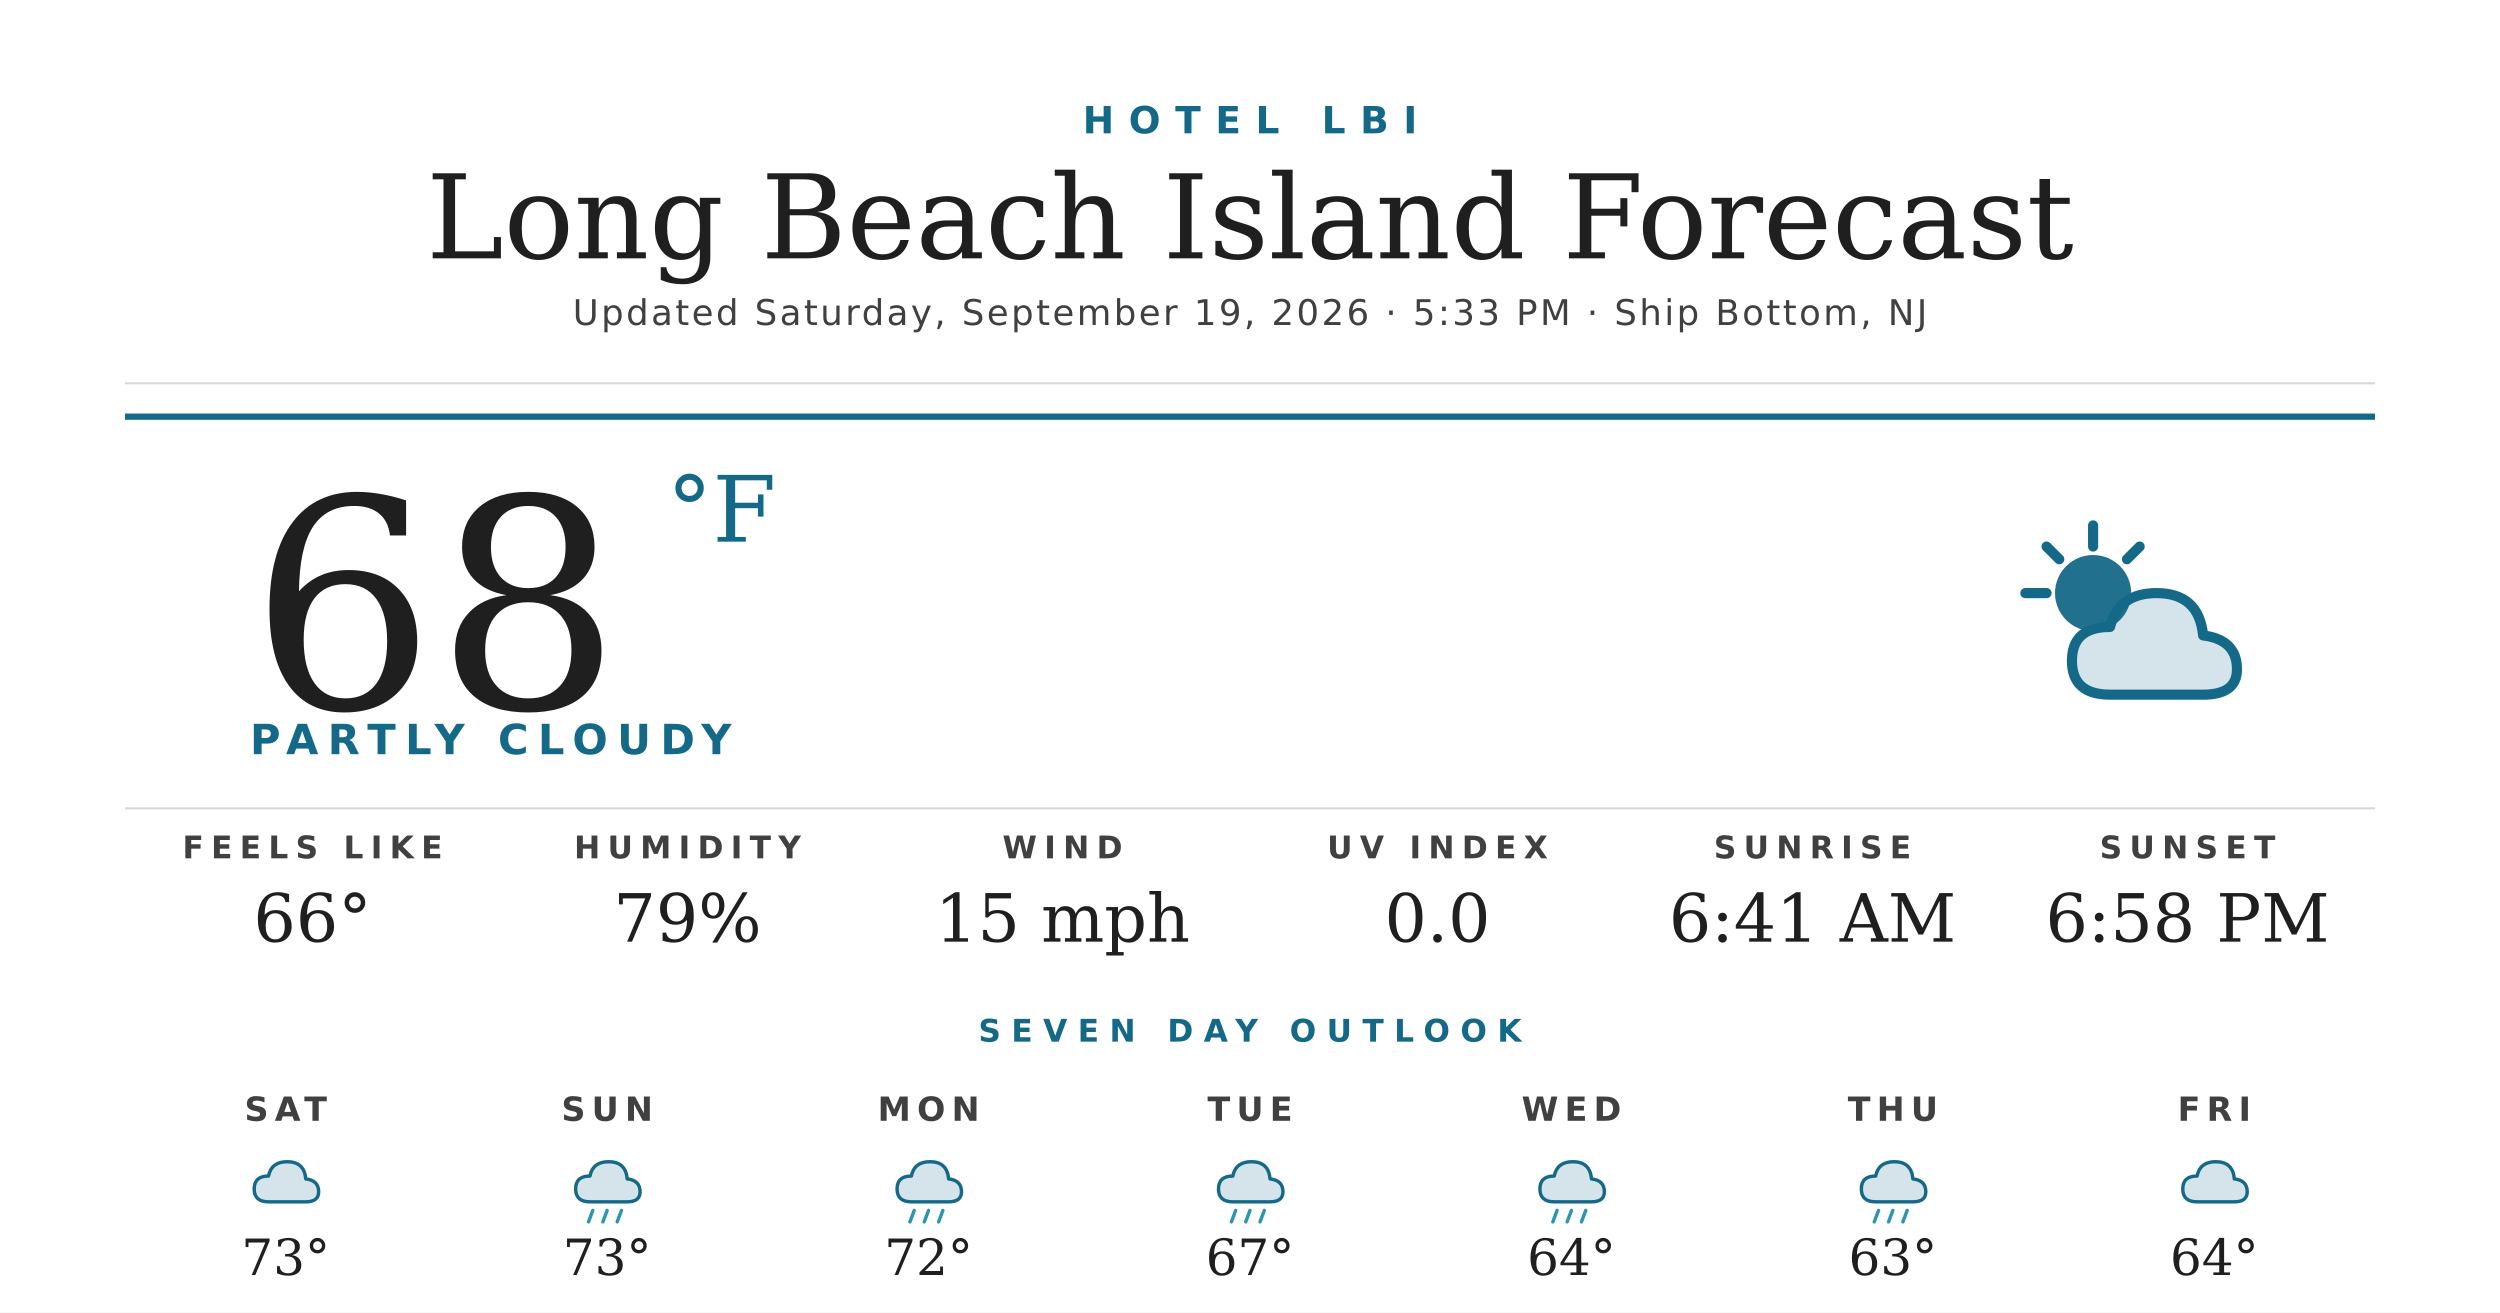
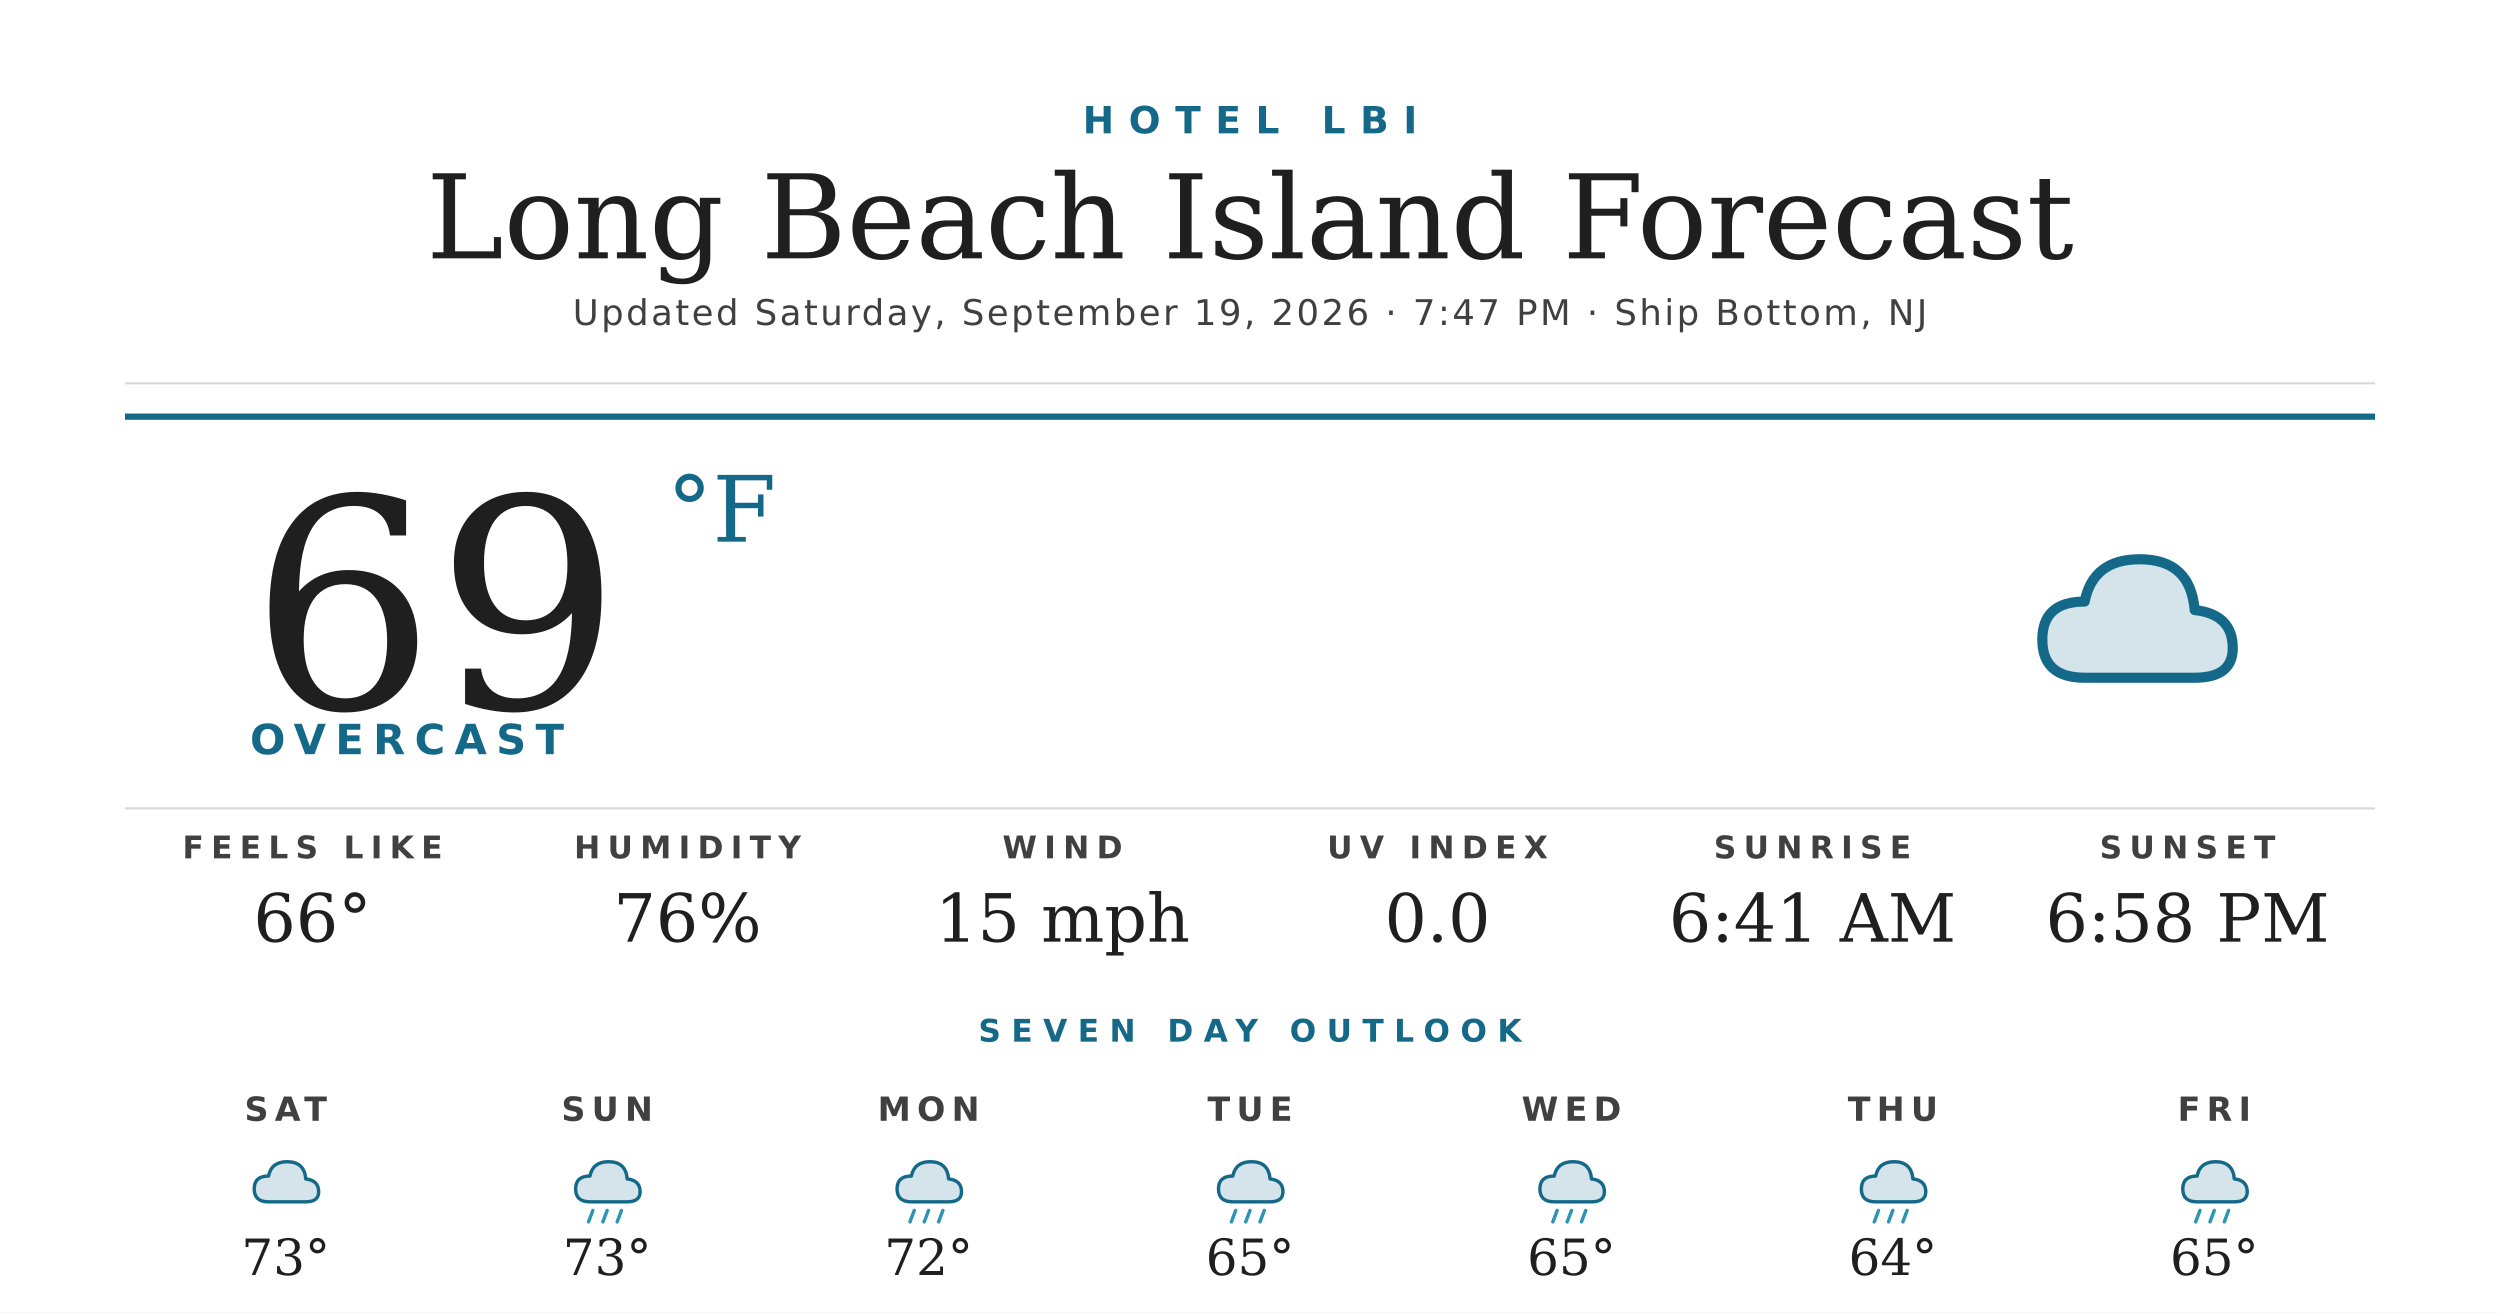
<svg xmlns="http://www.w3.org/2000/svg" width="1200" height="630" viewBox="0 0 1200 630">
  <rect width="1200" height="630" fill="#ffffff" />
  <text x="600" y="64" text-anchor="middle" font-family="'Montserrat Bold', 'Montserrat', 'DejaVu Sans', Helvetica, Arial, sans-serif" font-size="18" font-weight="700" fill="#156988" letter-spacing="7">HOTEL LBI</text>
  <text x="600" y="124" text-anchor="middle" font-family="'Prata', 'DejaVu Serif', Georgia, serif" font-size="56" fill="#1f1f1f">Long Beach Island Forecast</text>
-   <text x="600" y="156" text-anchor="middle" font-family="'Montserrat', 'DejaVu Sans', Helvetica, Arial, sans-serif" font-size="17" font-weight="500" fill="#404040" letter-spacing="1.2">Updated Saturday, September 19, 2026 · 5:33 PM · Ship Bottom, NJ</text>
+   <text x="600" y="156" text-anchor="middle" font-family="'Montserrat', 'DejaVu Sans', Helvetica, Arial, sans-serif" font-size="17" font-weight="500" fill="#404040" letter-spacing="1.2">Updated Saturday, September 19, 2026 · 7:47 PM · Ship Bottom, NJ</text>
  <line x1="60" y1="184" x2="1140" y2="184" stroke="#d8d8d8" stroke-width="1" />
  <line x1="60" y1="200" x2="1140" y2="200" stroke="#156988" stroke-width="3" />
-   <text x="120" y="340" font-family="'Prata', 'DejaVu Serif', Georgia, serif" font-size="140" fill="#1f1f1f">68</text>
+   <text x="120" y="340" font-family="'Prata', 'DejaVu Serif', Georgia, serif" font-size="140" fill="#1f1f1f">69</text>
  <text x="320" y="260" font-family="'Prata', 'DejaVu Serif', Georgia, serif" font-size="44" fill="#156988">°F</text>
-   <text x="120" y="362" font-family="'Montserrat Bold', 'Montserrat', 'DejaVu Sans', Helvetica, Arial, sans-serif" font-size="20" font-weight="700" fill="#156988" letter-spacing="4.5">PARTLY CLOUDY</text>
+   <text x="120" y="362" font-family="'Montserrat Bold', 'Montserrat', 'DejaVu Sans', Helvetica, Arial, sans-serif" font-size="20" font-weight="700" fill="#156988" letter-spacing="4.5">OVERCAST</text>
  <g transform="translate(960,240) scale(2.03125)">
-     <circle cx="22" cy="22" r="9" fill="#156988" opacity="0.95" />
-     <g stroke="#156988" stroke-width="2.4" stroke-linecap="round">
-       <line x1="22" y1="6" x2="22" y2="11" />
-       <line x1="6" y1="22" x2="11" y2="22" />
-       <line x1="11" y1="11" x2="14" y2="14" />
-       <line x1="33" y1="11" x2="30" y2="14" />
-     </g>
-     <path d="M26 46 Q17 46 17 38 Q17 30 26 30 Q28 22 37 22 Q47 22 48 32 Q56 33 56 40 Q56 46 48 46 Z" fill="#156988" opacity="0.18" />
-     <path d="M26 46 Q17 46 17 38 Q17 30 26 30 Q28 22 37 22 Q47 22 48 32 Q56 33 56 40 Q56 46 48 46 Z" fill="none" stroke="#156988" stroke-width="2.4" stroke-linejoin="round" />
+     <path d="M20 42 Q10 42 10 33 Q10 24 20 24 Q22 14 33 14 Q45 14 46 26 Q55 27 55 35 Q55 42 46 42 Z" fill="#156988" opacity="0.18" />
+     <path d="M20 42 Q10 42 10 33 Q10 24 20 24 Q22 14 33 14 Q45 14 46 26 Q55 27 55 35 Q55 42 46 42 Z" fill="none" stroke="#156988" stroke-width="2.4" stroke-linejoin="round" />
  </g>
  <line x1="60" y1="388" x2="1140" y2="388" stroke="#d8d8d8" stroke-width="1" />
  <text x="150" y="412" text-anchor="middle" font-family="'Montserrat Bold', 'Montserrat', 'DejaVu Sans', Helvetica, Arial, sans-serif" font-size="15" font-weight="700" fill="#404040" letter-spacing="3.5">FEELS LIKE</text>
  <text x="150" y="452" text-anchor="middle" font-family="'Prata', 'DejaVu Serif', Georgia, serif" font-size="32" fill="#1f1f1f">66°</text>
  <text x="330" y="412" text-anchor="middle" font-family="'Montserrat Bold', 'Montserrat', 'DejaVu Sans', Helvetica, Arial, sans-serif" font-size="15" font-weight="700" fill="#404040" letter-spacing="3.5">HUMIDITY</text>
-   <text x="330" y="452" text-anchor="middle" font-family="'Prata', 'DejaVu Serif', Georgia, serif" font-size="32" fill="#1f1f1f">79%</text>
+   <text x="330" y="452" text-anchor="middle" font-family="'Prata', 'DejaVu Serif', Georgia, serif" font-size="32" fill="#1f1f1f">76%</text>
  <text x="510" y="412" text-anchor="middle" font-family="'Montserrat Bold', 'Montserrat', 'DejaVu Sans', Helvetica, Arial, sans-serif" font-size="15" font-weight="700" fill="#404040" letter-spacing="3.5">WIND</text>
  <text x="510" y="452" text-anchor="middle" font-family="'Prata', 'DejaVu Serif', Georgia, serif" font-size="32" fill="#1f1f1f">15 mph</text>
  <text x="690" y="412" text-anchor="middle" font-family="'Montserrat Bold', 'Montserrat', 'DejaVu Sans', Helvetica, Arial, sans-serif" font-size="15" font-weight="700" fill="#404040" letter-spacing="3.5">UV INDEX</text>
  <text x="690" y="452" text-anchor="middle" font-family="'Prata', 'DejaVu Serif', Georgia, serif" font-size="32" fill="#1f1f1f">0.0</text>
  <text x="870" y="412" text-anchor="middle" font-family="'Montserrat Bold', 'Montserrat', 'DejaVu Sans', Helvetica, Arial, sans-serif" font-size="15" font-weight="700" fill="#404040" letter-spacing="3.5">SUNRISE</text>
  <text x="870" y="452" text-anchor="middle" font-family="'Prata', 'DejaVu Serif', Georgia, serif" font-size="32" fill="#1f1f1f">6:41 AM</text>
  <text x="1050" y="412" text-anchor="middle" font-family="'Montserrat Bold', 'Montserrat', 'DejaVu Sans', Helvetica, Arial, sans-serif" font-size="15" font-weight="700" fill="#404040" letter-spacing="3.5">SUNSET</text>
  <text x="1050" y="452" text-anchor="middle" font-family="'Prata', 'DejaVu Serif', Georgia, serif" font-size="32" fill="#1f1f1f">6:58 PM</text>
  <text x="600" y="500" text-anchor="middle" font-family="'Montserrat Bold', 'Montserrat', 'DejaVu Sans', Helvetica, Arial, sans-serif" font-size="15" font-weight="700" fill="#156988" letter-spacing="5">SEVEN DAY OUTLOOK</text>
  <text x="137.143" y="538" text-anchor="middle" font-family="'Montserrat Bold', 'Montserrat', 'DejaVu Sans', Helvetica, Arial, sans-serif" font-size="16" font-weight="700" fill="#404040" letter-spacing="3">SAT</text>
  <g transform="translate(115.1429,548) scale(0.6875)">
    <path d="M20 42 Q10 42 10 33 Q10 24 20 24 Q22 14 33 14 Q45 14 46 26 Q55 27 55 35 Q55 42 46 42 Z" fill="#156988" opacity="0.18" />
    <path d="M20 42 Q10 42 10 33 Q10 24 20 24 Q22 14 33 14 Q45 14 46 26 Q55 27 55 35 Q55 42 46 42 Z" fill="none" stroke="#156988" stroke-width="2.4" stroke-linejoin="round" />
  </g>
  <text x="137.143" y="612" text-anchor="middle" font-family="'Prata', 'DejaVu Serif', Georgia, serif" font-size="24" fill="#1f1f1f">73°</text>
  <text x="291.429" y="538" text-anchor="middle" font-family="'Montserrat Bold', 'Montserrat', 'DejaVu Sans', Helvetica, Arial, sans-serif" font-size="16" font-weight="700" fill="#404040" letter-spacing="3">SUN</text>
  <g transform="translate(269.4286,548) scale(0.6875)">
    <path d="M20 42 Q10 42 10 33 Q10 24 20 24 Q22 14 33 14 Q45 14 46 26 Q55 27 55 35 Q55 42 46 42 Z" fill="#156988" opacity="0.18" />
    <path d="M20 42 Q10 42 10 33 Q10 24 20 24 Q22 14 33 14 Q45 14 46 26 Q55 27 55 35 Q55 42 46 42 Z" fill="none" stroke="#156988" stroke-width="2.4" stroke-linejoin="round" />
    <g stroke="#2C95B3" stroke-width="2.4" stroke-linecap="round">
      <line x1="22" y1="48" x2="19" y2="56" />
      <line x1="32" y1="48" x2="29" y2="56" />
      <line x1="42" y1="48" x2="39" y2="56" />
    </g>
  </g>
  <text x="291.429" y="612" text-anchor="middle" font-family="'Prata', 'DejaVu Serif', Georgia, serif" font-size="24" fill="#1f1f1f">73°</text>
  <text x="445.714" y="538" text-anchor="middle" font-family="'Montserrat Bold', 'Montserrat', 'DejaVu Sans', Helvetica, Arial, sans-serif" font-size="16" font-weight="700" fill="#404040" letter-spacing="3">MON</text>
  <g transform="translate(423.7143,548) scale(0.6875)">
    <path d="M20 42 Q10 42 10 33 Q10 24 20 24 Q22 14 33 14 Q45 14 46 26 Q55 27 55 35 Q55 42 46 42 Z" fill="#156988" opacity="0.18" />
    <path d="M20 42 Q10 42 10 33 Q10 24 20 24 Q22 14 33 14 Q45 14 46 26 Q55 27 55 35 Q55 42 46 42 Z" fill="none" stroke="#156988" stroke-width="2.4" stroke-linejoin="round" />
    <g stroke="#2C95B3" stroke-width="2.4" stroke-linecap="round">
      <line x1="22" y1="48" x2="19" y2="56" />
      <line x1="32" y1="48" x2="29" y2="56" />
      <line x1="42" y1="48" x2="39" y2="56" />
    </g>
  </g>
  <text x="445.714" y="612" text-anchor="middle" font-family="'Prata', 'DejaVu Serif', Georgia, serif" font-size="24" fill="#1f1f1f">72°</text>
  <text x="600" y="538" text-anchor="middle" font-family="'Montserrat Bold', 'Montserrat', 'DejaVu Sans', Helvetica, Arial, sans-serif" font-size="16" font-weight="700" fill="#404040" letter-spacing="3">TUE</text>
  <g transform="translate(578,548) scale(0.6875)">
    <path d="M20 42 Q10 42 10 33 Q10 24 20 24 Q22 14 33 14 Q45 14 46 26 Q55 27 55 35 Q55 42 46 42 Z" fill="#156988" opacity="0.18" />
    <path d="M20 42 Q10 42 10 33 Q10 24 20 24 Q22 14 33 14 Q45 14 46 26 Q55 27 55 35 Q55 42 46 42 Z" fill="none" stroke="#156988" stroke-width="2.4" stroke-linejoin="round" />
    <g stroke="#2C95B3" stroke-width="2.4" stroke-linecap="round">
      <line x1="22" y1="48" x2="19" y2="56" />
      <line x1="32" y1="48" x2="29" y2="56" />
      <line x1="42" y1="48" x2="39" y2="56" />
    </g>
  </g>
-   <text x="600" y="612" text-anchor="middle" font-family="'Prata', 'DejaVu Serif', Georgia, serif" font-size="24" fill="#1f1f1f">67°</text>
+   <text x="600" y="612" text-anchor="middle" font-family="'Prata', 'DejaVu Serif', Georgia, serif" font-size="24" fill="#1f1f1f">65°</text>
  <text x="754.286" y="538" text-anchor="middle" font-family="'Montserrat Bold', 'Montserrat', 'DejaVu Sans', Helvetica, Arial, sans-serif" font-size="16" font-weight="700" fill="#404040" letter-spacing="3">WED</text>
  <g transform="translate(732.2857,548) scale(0.6875)">
    <path d="M20 42 Q10 42 10 33 Q10 24 20 24 Q22 14 33 14 Q45 14 46 26 Q55 27 55 35 Q55 42 46 42 Z" fill="#156988" opacity="0.18" />
    <path d="M20 42 Q10 42 10 33 Q10 24 20 24 Q22 14 33 14 Q45 14 46 26 Q55 27 55 35 Q55 42 46 42 Z" fill="none" stroke="#156988" stroke-width="2.4" stroke-linejoin="round" />
    <g stroke="#2C95B3" stroke-width="2.4" stroke-linecap="round">
      <line x1="22" y1="48" x2="19" y2="56" />
      <line x1="32" y1="48" x2="29" y2="56" />
      <line x1="42" y1="48" x2="39" y2="56" />
    </g>
  </g>
-   <text x="754.286" y="612" text-anchor="middle" font-family="'Prata', 'DejaVu Serif', Georgia, serif" font-size="24" fill="#1f1f1f">64°</text>
+   <text x="754.286" y="612" text-anchor="middle" font-family="'Prata', 'DejaVu Serif', Georgia, serif" font-size="24" fill="#1f1f1f">65°</text>
  <text x="908.571" y="538" text-anchor="middle" font-family="'Montserrat Bold', 'Montserrat', 'DejaVu Sans', Helvetica, Arial, sans-serif" font-size="16" font-weight="700" fill="#404040" letter-spacing="3">THU</text>
  <g transform="translate(886.5714,548) scale(0.6875)">
    <path d="M20 42 Q10 42 10 33 Q10 24 20 24 Q22 14 33 14 Q45 14 46 26 Q55 27 55 35 Q55 42 46 42 Z" fill="#156988" opacity="0.18" />
    <path d="M20 42 Q10 42 10 33 Q10 24 20 24 Q22 14 33 14 Q45 14 46 26 Q55 27 55 35 Q55 42 46 42 Z" fill="none" stroke="#156988" stroke-width="2.4" stroke-linejoin="round" />
    <g stroke="#2C95B3" stroke-width="2.4" stroke-linecap="round">
      <line x1="22" y1="48" x2="19" y2="56" />
      <line x1="32" y1="48" x2="29" y2="56" />
      <line x1="42" y1="48" x2="39" y2="56" />
    </g>
  </g>
-   <text x="908.571" y="612" text-anchor="middle" font-family="'Prata', 'DejaVu Serif', Georgia, serif" font-size="24" fill="#1f1f1f">63°</text>
+   <text x="908.571" y="612" text-anchor="middle" font-family="'Prata', 'DejaVu Serif', Georgia, serif" font-size="24" fill="#1f1f1f">64°</text>
  <text x="1062.857" y="538" text-anchor="middle" font-family="'Montserrat Bold', 'Montserrat', 'DejaVu Sans', Helvetica, Arial, sans-serif" font-size="16" font-weight="700" fill="#404040" letter-spacing="3">FRI</text>
  <g transform="translate(1040.857,548) scale(0.6875)">
    <path d="M20 42 Q10 42 10 33 Q10 24 20 24 Q22 14 33 14 Q45 14 46 26 Q55 27 55 35 Q55 42 46 42 Z" fill="#156988" opacity="0.18" />
    <path d="M20 42 Q10 42 10 33 Q10 24 20 24 Q22 14 33 14 Q45 14 46 26 Q55 27 55 35 Q55 42 46 42 Z" fill="none" stroke="#156988" stroke-width="2.4" stroke-linejoin="round" />
+     <g stroke="#2C95B3" stroke-width="2.4" stroke-linecap="round">
+       <line x1="22" y1="48" x2="19" y2="56" />
+       <line x1="32" y1="48" x2="29" y2="56" />
+       <line x1="42" y1="48" x2="39" y2="56" />
+     </g>
  </g>
-   <text x="1062.857" y="612" text-anchor="middle" font-family="'Prata', 'DejaVu Serif', Georgia, serif" font-size="24" fill="#1f1f1f">64°</text>
+   <text x="1062.857" y="612" text-anchor="middle" font-family="'Prata', 'DejaVu Serif', Georgia, serif" font-size="24" fill="#1f1f1f">65°</text>
</svg>
